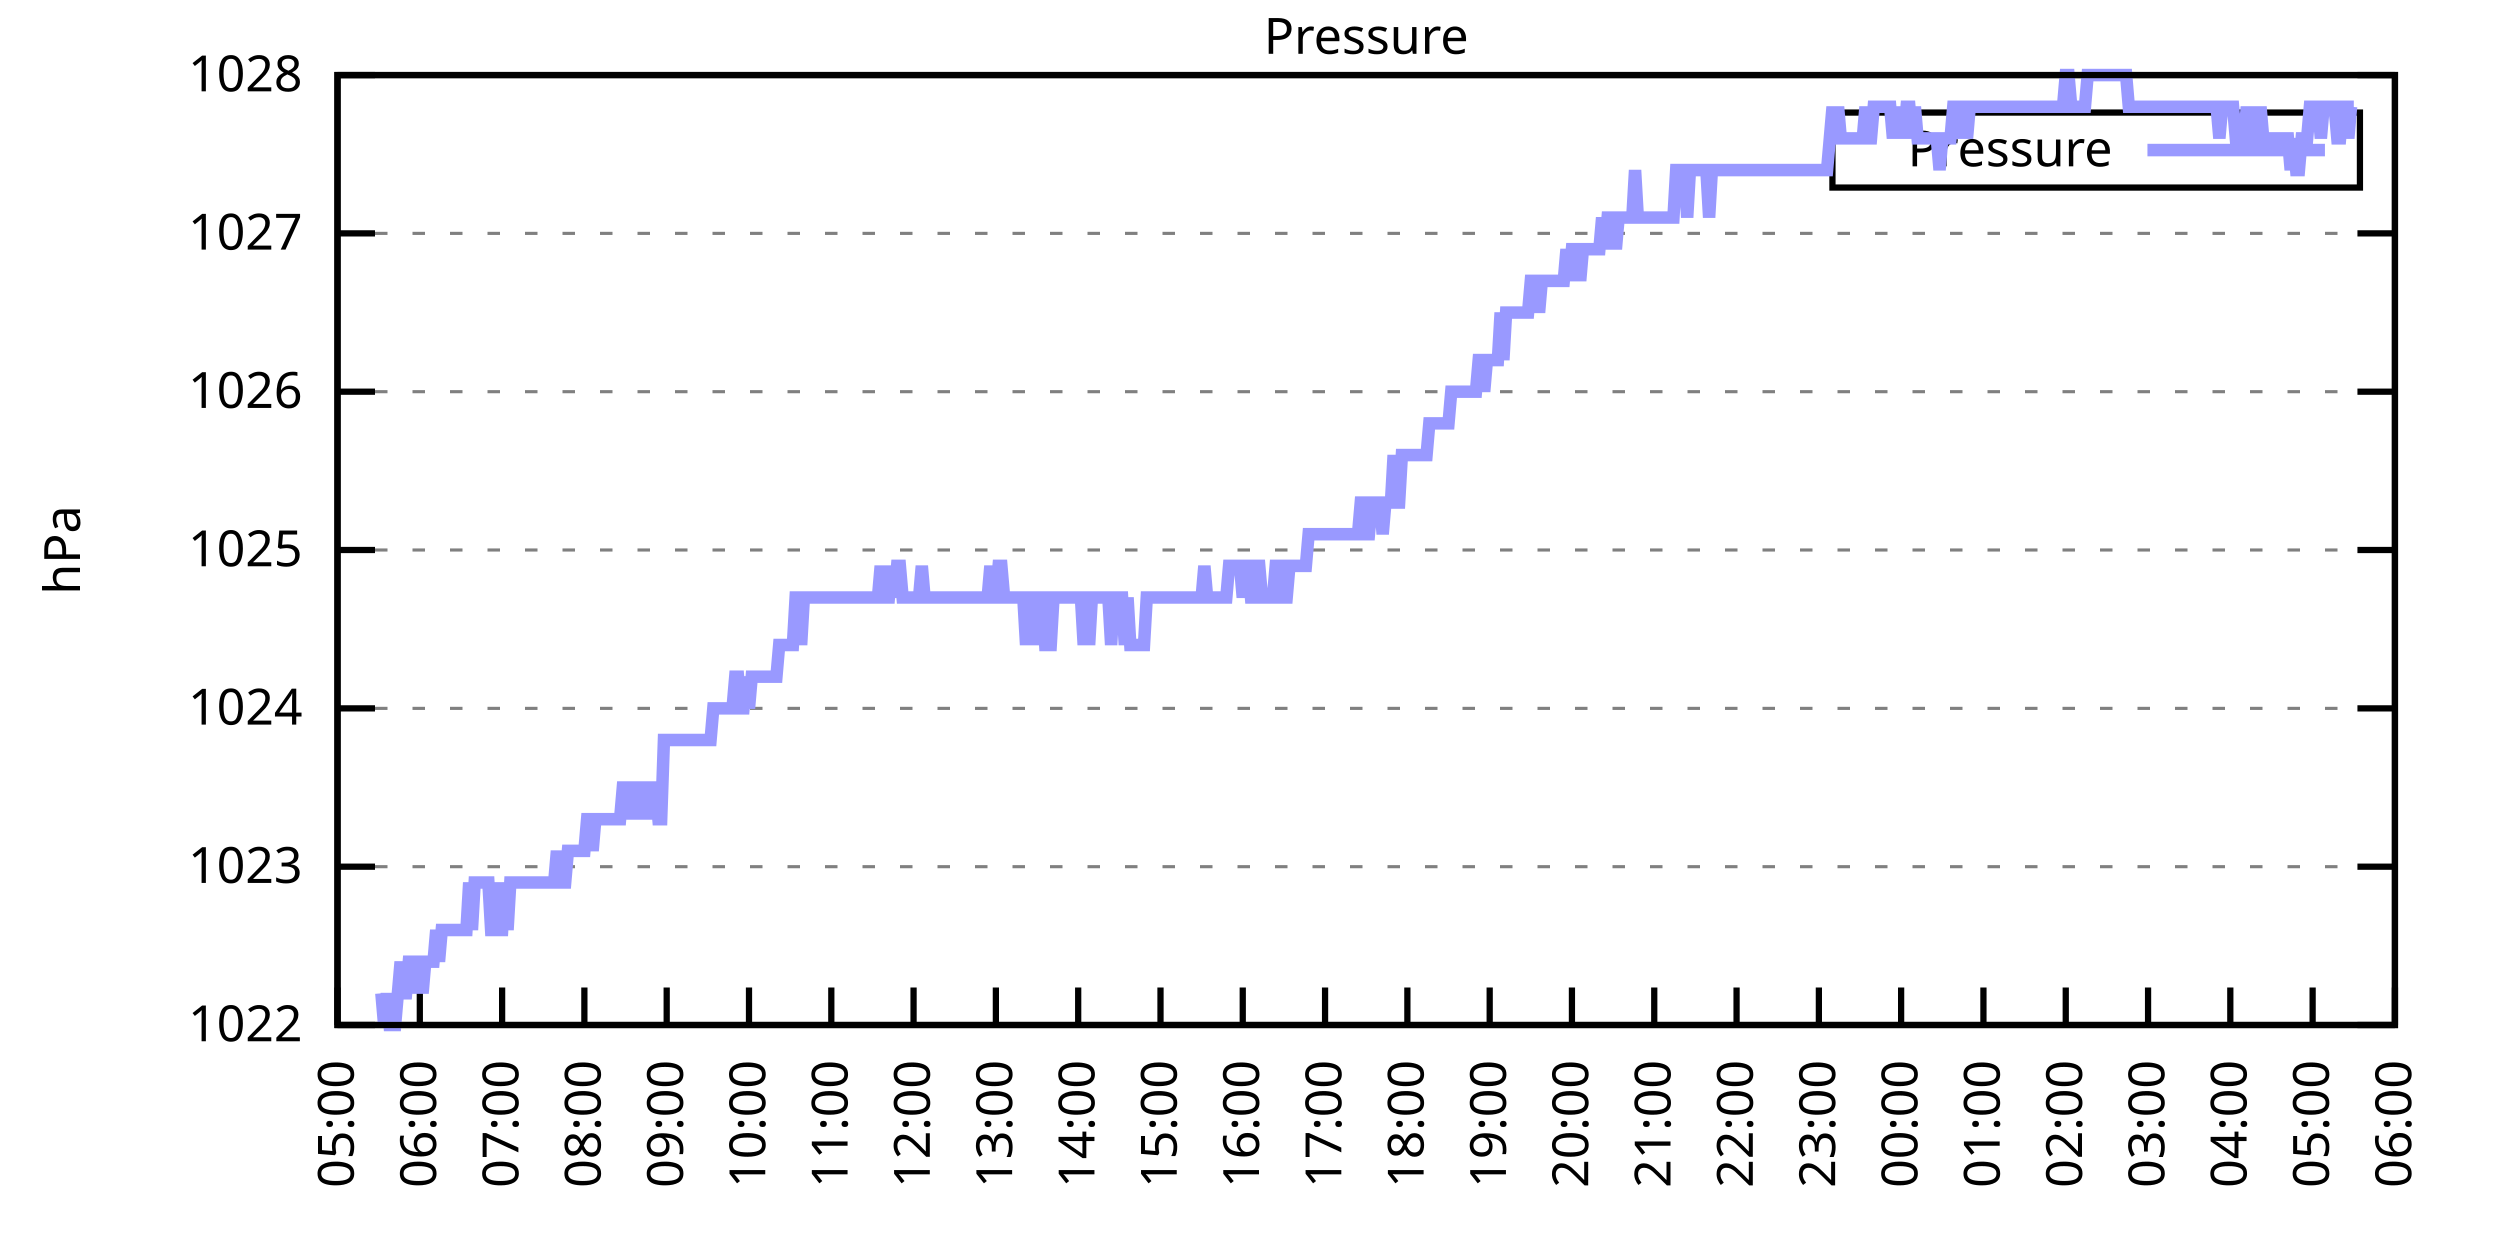
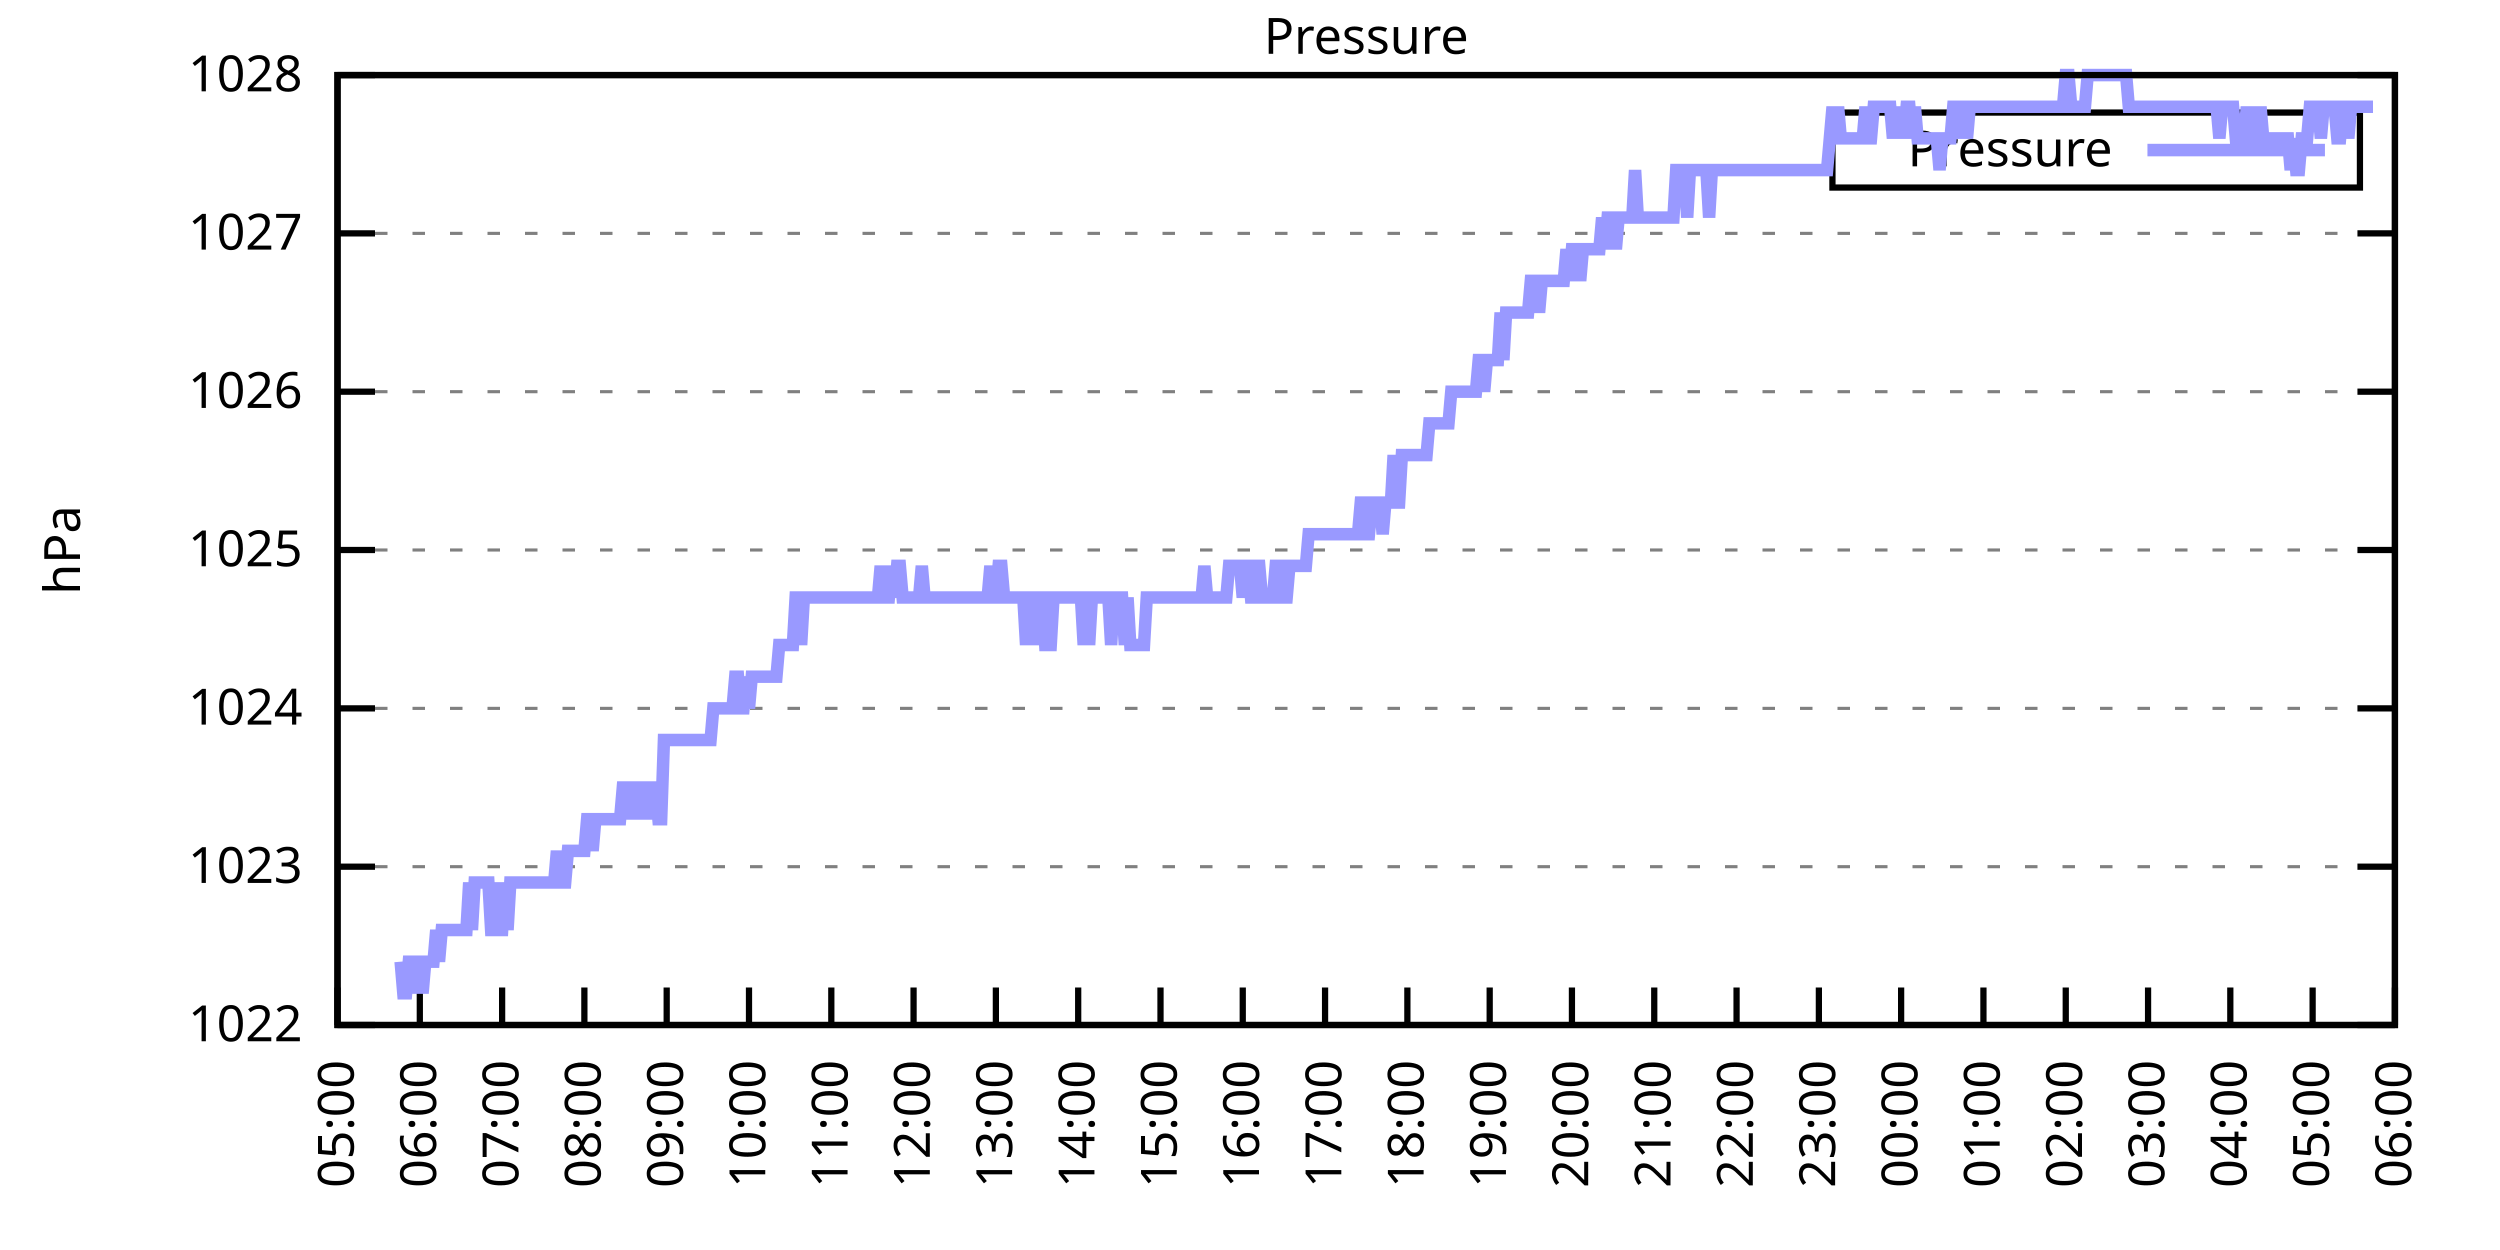
<svg xmlns="http://www.w3.org/2000/svg" xmlns:xlink="http://www.w3.org/1999/xlink" width="400" height="200" viewBox="0 0 400 200">
  <g id="gnuplot_canvas">
    <rect x="0" y="0" width="400" height="200" fill="none" />
    <defs>
      <circle id="gpDot" r="0.5" stroke-width="0.5" stroke="currentColor" />
      <path id="gpPt0" stroke-width="0.333" stroke="currentColor" d="M-1,0 h2 M0,-1 v2" />
      <path id="gpPt1" stroke-width="0.333" stroke="currentColor" d="M-1,-1 L1,1 M1,-1 L-1,1" />
      <path id="gpPt2" stroke-width="0.333" stroke="currentColor" d="M-1,0 L1,0 M0,-1 L0,1 M-1,-1 L1,1 M-1,1 L1,-1" />
      <rect id="gpPt3" stroke-width="0.333" stroke="currentColor" x="-1" y="-1" width="2" height="2" />
      <rect id="gpPt4" stroke-width="0.333" stroke="currentColor" fill="currentColor" x="-1" y="-1" width="2" height="2" />
      <circle id="gpPt5" stroke-width="0.333" stroke="currentColor" cx="0" cy="0" r="1" />
      <use xlink:href="#gpPt5" id="gpPt6" fill="currentColor" stroke="none" />
      <path id="gpPt7" stroke-width="0.333" stroke="currentColor" d="M0,-1.33 L-1.33,0.67 L1.33,0.67 z" />
      <use xlink:href="#gpPt7" id="gpPt8" fill="currentColor" stroke="none" />
      <use xlink:href="#gpPt7" id="gpPt9" stroke="currentColor" transform="rotate(180)" />
      <use xlink:href="#gpPt9" id="gpPt10" fill="currentColor" stroke="none" />
      <use xlink:href="#gpPt3" id="gpPt11" stroke="currentColor" transform="rotate(45)" />
      <use xlink:href="#gpPt11" id="gpPt12" fill="currentColor" stroke="none" />
      <path id="gpPt13" stroke-width="0.333" stroke="currentColor" d="M0,1.330 L1.265,0.411 L0.782,-1.067 L-0.782,-1.076 L-1.265,0.411 z" />
      <use xlink:href="#gpPt13" id="gpPt14" fill="currentColor" stroke="none" />
      <filter id="textbox" filterUnits="objectBoundingBox" x="0" y="0" height="1" width="1">
        <feFlood flood-color="white" flood-opacity="1" result="bgnd" />
        <feComposite in="SourceGraphic" in2="bgnd" operator="atop" />
      </filter>
      <filter id="greybox" filterUnits="objectBoundingBox" x="0" y="0" height="1" width="1">
        <feFlood flood-color="lightgrey" flood-opacity="1" result="grey" />
        <feComposite in="SourceGraphic" in2="grey" operator="atop" />
      </filter>
    </defs>
    <g fill="none" color="white" stroke="currentColor" stroke-width="1.00" stroke-linecap="butt" stroke-linejoin="miter">
</g>
    <g fill="none" color="black" stroke="currentColor" stroke-width="1.00" stroke-linecap="butt" stroke-linejoin="miter">
      <g stroke="none" shape-rendering="crispEdges">
        <polygon fill="rgb(255, 255, 255)" points="54.00,164.00 383.18,164.00 383.18,12.02 54.00,12.02 " />
      </g>
    </g>
    <g fill="none" color="black" stroke="currentColor" stroke-width="1.00" stroke-linecap="butt" stroke-linejoin="miter">
</g>
    <g fill="none" color="black" stroke="black" stroke-width="0.50" stroke-linecap="butt" stroke-linejoin="miter">
</g>
    <g fill="none" color="gray" stroke="currentColor" stroke-width="0.50" stroke-linecap="butt" stroke-linejoin="miter">
      <path stroke="gray" stroke-dasharray="2,4" class="gridline" d="M54.00,164.00 L383.19,164.00  " />
    </g>
    <g fill="none" color="gray" stroke="gray" stroke-width="1.00" stroke-linecap="butt" stroke-linejoin="miter">
</g>
    <g fill="none" color="black" stroke="currentColor" stroke-width="1.00" stroke-linecap="butt" stroke-linejoin="miter">
      <path stroke="black" d="M54.00,164.00 L60.00,164.00 M383.19,164.00 L377.19,164.00  " />
      <g transform="translate(48.40,166.60)" stroke="none" fill="black" font-family="Sans" font-size="8.00" text-anchor="end">
        <text>
          <tspan font-family="Sans"> 1022</tspan>
        </text>
      </g>
    </g>
    <g fill="none" color="black" stroke="currentColor" stroke-width="1.00" stroke-linecap="butt" stroke-linejoin="miter">
</g>
    <g fill="none" color="black" stroke="black" stroke-width="0.50" stroke-linecap="butt" stroke-linejoin="miter">
</g>
    <g fill="none" color="gray" stroke="currentColor" stroke-width="0.50" stroke-linecap="butt" stroke-linejoin="miter">
      <path stroke="gray" stroke-dasharray="2,4" class="gridline" d="M54.00,138.67 L383.19,138.67  " />
    </g>
    <g fill="none" color="gray" stroke="gray" stroke-width="1.00" stroke-linecap="butt" stroke-linejoin="miter">
</g>
    <g fill="none" color="black" stroke="currentColor" stroke-width="1.00" stroke-linecap="butt" stroke-linejoin="miter">
      <path stroke="black" d="M54.00,138.67 L60.00,138.67 M383.19,138.67 L377.19,138.67  " />
      <g transform="translate(48.40,141.27)" stroke="none" fill="black" font-family="Sans" font-size="8.00" text-anchor="end">
        <text>
          <tspan font-family="Sans"> 1023</tspan>
        </text>
      </g>
    </g>
    <g fill="none" color="black" stroke="currentColor" stroke-width="1.00" stroke-linecap="butt" stroke-linejoin="miter">
</g>
    <g fill="none" color="black" stroke="black" stroke-width="0.50" stroke-linecap="butt" stroke-linejoin="miter">
</g>
    <g fill="none" color="gray" stroke="currentColor" stroke-width="0.50" stroke-linecap="butt" stroke-linejoin="miter">
      <path stroke="gray" stroke-dasharray="2,4" class="gridline" d="M54.00,113.34 L383.19,113.34  " />
    </g>
    <g fill="none" color="gray" stroke="gray" stroke-width="1.00" stroke-linecap="butt" stroke-linejoin="miter">
</g>
    <g fill="none" color="black" stroke="currentColor" stroke-width="1.00" stroke-linecap="butt" stroke-linejoin="miter">
      <path stroke="black" d="M54.00,113.34 L60.00,113.34 M383.19,113.34 L377.19,113.34  " />
      <g transform="translate(48.40,115.94)" stroke="none" fill="black" font-family="Sans" font-size="8.00" text-anchor="end">
        <text>
          <tspan font-family="Sans"> 1024</tspan>
        </text>
      </g>
    </g>
    <g fill="none" color="black" stroke="currentColor" stroke-width="1.00" stroke-linecap="butt" stroke-linejoin="miter">
</g>
    <g fill="none" color="black" stroke="black" stroke-width="0.50" stroke-linecap="butt" stroke-linejoin="miter">
</g>
    <g fill="none" color="gray" stroke="currentColor" stroke-width="0.50" stroke-linecap="butt" stroke-linejoin="miter">
      <path stroke="gray" stroke-dasharray="2,4" class="gridline" d="M54.00,88.00 L383.19,88.00  " />
    </g>
    <g fill="none" color="gray" stroke="gray" stroke-width="1.00" stroke-linecap="butt" stroke-linejoin="miter">
</g>
    <g fill="none" color="black" stroke="currentColor" stroke-width="1.00" stroke-linecap="butt" stroke-linejoin="miter">
      <path stroke="black" d="M54.00,88.00 L60.00,88.00 M383.19,88.00 L377.19,88.00  " />
      <g transform="translate(48.40,90.60)" stroke="none" fill="black" font-family="Sans" font-size="8.00" text-anchor="end">
        <text>
          <tspan font-family="Sans"> 1025</tspan>
        </text>
      </g>
    </g>
    <g fill="none" color="black" stroke="currentColor" stroke-width="1.00" stroke-linecap="butt" stroke-linejoin="miter">
</g>
    <g fill="none" color="black" stroke="black" stroke-width="0.50" stroke-linecap="butt" stroke-linejoin="miter">
</g>
    <g fill="none" color="gray" stroke="currentColor" stroke-width="0.50" stroke-linecap="butt" stroke-linejoin="miter">
      <path stroke="gray" stroke-dasharray="2,4" class="gridline" d="M54.00,62.67 L383.19,62.67  " />
    </g>
    <g fill="none" color="gray" stroke="gray" stroke-width="1.00" stroke-linecap="butt" stroke-linejoin="miter">
</g>
    <g fill="none" color="black" stroke="currentColor" stroke-width="1.00" stroke-linecap="butt" stroke-linejoin="miter">
      <path stroke="black" d="M54.00,62.67 L60.00,62.67 M383.19,62.67 L377.19,62.67  " />
      <g transform="translate(48.40,65.27)" stroke="none" fill="black" font-family="Sans" font-size="8.00" text-anchor="end">
        <text>
          <tspan font-family="Sans"> 1026</tspan>
        </text>
      </g>
    </g>
    <g fill="none" color="black" stroke="currentColor" stroke-width="1.00" stroke-linecap="butt" stroke-linejoin="miter">
</g>
    <g fill="none" color="black" stroke="black" stroke-width="0.50" stroke-linecap="butt" stroke-linejoin="miter">
</g>
    <g fill="none" color="gray" stroke="currentColor" stroke-width="0.50" stroke-linecap="butt" stroke-linejoin="miter">
      <path stroke="gray" stroke-dasharray="2,4" class="gridline" d="M54.00,37.34 L383.19,37.34  " />
    </g>
    <g fill="none" color="gray" stroke="gray" stroke-width="1.00" stroke-linecap="butt" stroke-linejoin="miter">
</g>
    <g fill="none" color="black" stroke="currentColor" stroke-width="1.00" stroke-linecap="butt" stroke-linejoin="miter">
      <path stroke="black" d="M54.00,37.34 L60.00,37.34 M383.19,37.34 L377.19,37.34  " />
      <g transform="translate(48.40,39.94)" stroke="none" fill="black" font-family="Sans" font-size="8.00" text-anchor="end">
        <text>
          <tspan font-family="Sans"> 1027</tspan>
        </text>
      </g>
    </g>
    <g fill="none" color="black" stroke="currentColor" stroke-width="1.00" stroke-linecap="butt" stroke-linejoin="miter">
</g>
    <g fill="none" color="black" stroke="black" stroke-width="0.50" stroke-linecap="butt" stroke-linejoin="miter">
</g>
    <g fill="none" color="gray" stroke="currentColor" stroke-width="0.50" stroke-linecap="butt" stroke-linejoin="miter">
      <path stroke="gray" stroke-dasharray="2,4" class="gridline" d="M54.00,12.01 L383.19,12.01  " />
    </g>
    <g fill="none" color="gray" stroke="gray" stroke-width="1.00" stroke-linecap="butt" stroke-linejoin="miter">
</g>
    <g fill="none" color="black" stroke="currentColor" stroke-width="1.00" stroke-linecap="butt" stroke-linejoin="miter">
      <path stroke="black" d="M54.00,12.01 L60.00,12.01 M383.19,12.01 L377.19,12.01  " />
      <g transform="translate(48.40,14.61)" stroke="none" fill="black" font-family="Sans" font-size="8.00" text-anchor="end">
        <text>
          <tspan font-family="Sans"> 1028</tspan>
        </text>
      </g>
    </g>
    <g fill="none" color="black" stroke="currentColor" stroke-width="1.00" stroke-linecap="butt" stroke-linejoin="miter">
      <path stroke="black" d="M54.00,164.00 L54.00,158.00  " />
      <g transform="translate(56.60,169.60) rotate(270.00)" stroke="none" fill="black" font-family="Sans" font-size="8.00" text-anchor="end">
        <text>
          <tspan font-family="Sans">05:00</tspan>
        </text>
      </g>
    </g>
    <g fill="none" color="black" stroke="currentColor" stroke-width="1.00" stroke-linecap="butt" stroke-linejoin="miter">
      <path stroke="black" d="M67.17,164.00 L67.17,158.00  " />
      <g transform="translate(69.77,169.60) rotate(270.00)" stroke="none" fill="black" font-family="Sans" font-size="8.00" text-anchor="end">
        <text>
          <tspan font-family="Sans">06:00</tspan>
        </text>
      </g>
    </g>
    <g fill="none" color="black" stroke="currentColor" stroke-width="1.00" stroke-linecap="butt" stroke-linejoin="miter">
      <path stroke="black" d="M80.34,164.00 L80.34,158.00  " />
      <g transform="translate(82.94,169.60) rotate(270.00)" stroke="none" fill="black" font-family="Sans" font-size="8.00" text-anchor="end">
        <text>
          <tspan font-family="Sans">07:00</tspan>
        </text>
      </g>
    </g>
    <g fill="none" color="black" stroke="currentColor" stroke-width="1.00" stroke-linecap="butt" stroke-linejoin="miter">
      <path stroke="black" d="M93.50,164.00 L93.50,158.00  " />
      <g transform="translate(96.10,169.60) rotate(270.00)" stroke="none" fill="black" font-family="Sans" font-size="8.00" text-anchor="end">
        <text>
          <tspan font-family="Sans">08:00</tspan>
        </text>
      </g>
    </g>
    <g fill="none" color="black" stroke="currentColor" stroke-width="1.00" stroke-linecap="butt" stroke-linejoin="miter">
      <path stroke="black" d="M106.67,164.00 L106.67,158.00  " />
      <g transform="translate(109.27,169.60) rotate(270.00)" stroke="none" fill="black" font-family="Sans" font-size="8.00" text-anchor="end">
        <text>
          <tspan font-family="Sans">09:00</tspan>
        </text>
      </g>
    </g>
    <g fill="none" color="black" stroke="currentColor" stroke-width="1.00" stroke-linecap="butt" stroke-linejoin="miter">
      <path stroke="black" d="M119.84,164.00 L119.84,158.00  " />
      <g transform="translate(122.44,169.60) rotate(270.00)" stroke="none" fill="black" font-family="Sans" font-size="8.00" text-anchor="end">
        <text>
          <tspan font-family="Sans">10:00</tspan>
        </text>
      </g>
    </g>
    <g fill="none" color="black" stroke="currentColor" stroke-width="1.00" stroke-linecap="butt" stroke-linejoin="miter">
      <path stroke="black" d="M133.01,164.00 L133.01,158.00  " />
      <g transform="translate(135.61,169.60) rotate(270.00)" stroke="none" fill="black" font-family="Sans" font-size="8.00" text-anchor="end">
        <text>
          <tspan font-family="Sans">11:00</tspan>
        </text>
      </g>
    </g>
    <g fill="none" color="black" stroke="currentColor" stroke-width="1.00" stroke-linecap="butt" stroke-linejoin="miter">
      <path stroke="black" d="M146.17,164.00 L146.17,158.00  " />
      <g transform="translate(148.77,169.60) rotate(270.00)" stroke="none" fill="black" font-family="Sans" font-size="8.00" text-anchor="end">
        <text>
          <tspan font-family="Sans">12:00</tspan>
        </text>
      </g>
    </g>
    <g fill="none" color="black" stroke="currentColor" stroke-width="1.00" stroke-linecap="butt" stroke-linejoin="miter">
      <path stroke="black" d="M159.34,164.00 L159.34,158.00  " />
      <g transform="translate(161.94,169.60) rotate(270.00)" stroke="none" fill="black" font-family="Sans" font-size="8.00" text-anchor="end">
        <text>
          <tspan font-family="Sans">13:00</tspan>
        </text>
      </g>
    </g>
    <g fill="none" color="black" stroke="currentColor" stroke-width="1.00" stroke-linecap="butt" stroke-linejoin="miter">
      <path stroke="black" d="M172.51,164.00 L172.51,158.00  " />
      <g transform="translate(175.11,169.60) rotate(270.00)" stroke="none" fill="black" font-family="Sans" font-size="8.00" text-anchor="end">
        <text>
          <tspan font-family="Sans">14:00</tspan>
        </text>
      </g>
    </g>
    <g fill="none" color="black" stroke="currentColor" stroke-width="1.00" stroke-linecap="butt" stroke-linejoin="miter">
      <path stroke="black" d="M185.68,164.00 L185.68,158.00  " />
      <g transform="translate(188.28,169.60) rotate(270.00)" stroke="none" fill="black" font-family="Sans" font-size="8.00" text-anchor="end">
        <text>
          <tspan font-family="Sans">15:00</tspan>
        </text>
      </g>
    </g>
    <g fill="none" color="black" stroke="currentColor" stroke-width="1.00" stroke-linecap="butt" stroke-linejoin="miter">
      <path stroke="black" d="M198.84,164.00 L198.84,158.00  " />
      <g transform="translate(201.44,169.60) rotate(270.00)" stroke="none" fill="black" font-family="Sans" font-size="8.00" text-anchor="end">
        <text>
          <tspan font-family="Sans">16:00</tspan>
        </text>
      </g>
    </g>
    <g fill="none" color="black" stroke="currentColor" stroke-width="1.00" stroke-linecap="butt" stroke-linejoin="miter">
      <path stroke="black" d="M212.01,164.00 L212.01,158.00  " />
      <g transform="translate(214.61,169.60) rotate(270.00)" stroke="none" fill="black" font-family="Sans" font-size="8.00" text-anchor="end">
        <text>
          <tspan font-family="Sans">17:00</tspan>
        </text>
      </g>
    </g>
    <g fill="none" color="black" stroke="currentColor" stroke-width="1.00" stroke-linecap="butt" stroke-linejoin="miter">
      <path stroke="black" d="M225.18,164.00 L225.18,158.00  " />
      <g transform="translate(227.78,169.60) rotate(270.00)" stroke="none" fill="black" font-family="Sans" font-size="8.00" text-anchor="end">
        <text>
          <tspan font-family="Sans">18:00</tspan>
        </text>
      </g>
    </g>
    <g fill="none" color="black" stroke="currentColor" stroke-width="1.00" stroke-linecap="butt" stroke-linejoin="miter">
      <path stroke="black" d="M238.35,164.00 L238.35,158.00  " />
      <g transform="translate(240.95,169.60) rotate(270.00)" stroke="none" fill="black" font-family="Sans" font-size="8.00" text-anchor="end">
        <text>
          <tspan font-family="Sans">19:00</tspan>
        </text>
      </g>
    </g>
    <g fill="none" color="black" stroke="currentColor" stroke-width="1.00" stroke-linecap="butt" stroke-linejoin="miter">
      <path stroke="black" d="M251.51,164.00 L251.51,158.00  " />
      <g transform="translate(254.11,169.60) rotate(270.00)" stroke="none" fill="black" font-family="Sans" font-size="8.00" text-anchor="end">
        <text>
          <tspan font-family="Sans">20:00</tspan>
        </text>
      </g>
    </g>
    <g fill="none" color="black" stroke="currentColor" stroke-width="1.00" stroke-linecap="butt" stroke-linejoin="miter">
      <path stroke="black" d="M264.68,164.00 L264.68,158.00  " />
      <g transform="translate(267.28,169.60) rotate(270.00)" stroke="none" fill="black" font-family="Sans" font-size="8.00" text-anchor="end">
        <text>
          <tspan font-family="Sans">21:00</tspan>
        </text>
      </g>
    </g>
    <g fill="none" color="black" stroke="currentColor" stroke-width="1.00" stroke-linecap="butt" stroke-linejoin="miter">
      <path stroke="black" d="M277.85,164.00 L277.85,158.00  " />
      <g transform="translate(280.45,169.60) rotate(270.00)" stroke="none" fill="black" font-family="Sans" font-size="8.00" text-anchor="end">
        <text>
          <tspan font-family="Sans">22:00</tspan>
        </text>
      </g>
    </g>
    <g fill="none" color="black" stroke="currentColor" stroke-width="1.00" stroke-linecap="butt" stroke-linejoin="miter">
      <path stroke="black" d="M291.02,164.00 L291.02,158.00  " />
      <g transform="translate(293.62,169.60) rotate(270.00)" stroke="none" fill="black" font-family="Sans" font-size="8.00" text-anchor="end">
        <text>
          <tspan font-family="Sans">23:00</tspan>
        </text>
      </g>
    </g>
    <g fill="none" color="black" stroke="currentColor" stroke-width="1.00" stroke-linecap="butt" stroke-linejoin="miter">
      <path stroke="black" d="M304.18,164.00 L304.18,158.00  " />
      <g transform="translate(306.78,169.60) rotate(270.00)" stroke="none" fill="black" font-family="Sans" font-size="8.00" text-anchor="end">
        <text>
          <tspan font-family="Sans">00:00</tspan>
        </text>
      </g>
    </g>
    <g fill="none" color="black" stroke="currentColor" stroke-width="1.00" stroke-linecap="butt" stroke-linejoin="miter">
      <path stroke="black" d="M317.35,164.00 L317.35,158.00  " />
      <g transform="translate(319.95,169.60) rotate(270.00)" stroke="none" fill="black" font-family="Sans" font-size="8.00" text-anchor="end">
        <text>
          <tspan font-family="Sans">01:00</tspan>
        </text>
      </g>
    </g>
    <g fill="none" color="black" stroke="currentColor" stroke-width="1.00" stroke-linecap="butt" stroke-linejoin="miter">
      <path stroke="black" d="M330.52,164.00 L330.52,158.00  " />
      <g transform="translate(333.12,169.60) rotate(270.00)" stroke="none" fill="black" font-family="Sans" font-size="8.00" text-anchor="end">
        <text>
          <tspan font-family="Sans">02:00</tspan>
        </text>
      </g>
    </g>
    <g fill="none" color="black" stroke="currentColor" stroke-width="1.00" stroke-linecap="butt" stroke-linejoin="miter">
      <path stroke="black" d="M343.69,164.00 L343.69,158.00  " />
      <g transform="translate(346.29,169.60) rotate(270.00)" stroke="none" fill="black" font-family="Sans" font-size="8.00" text-anchor="end">
        <text>
          <tspan font-family="Sans">03:00</tspan>
        </text>
      </g>
    </g>
    <g fill="none" color="black" stroke="currentColor" stroke-width="1.00" stroke-linecap="butt" stroke-linejoin="miter">
      <path stroke="black" d="M356.85,164.00 L356.85,158.00  " />
      <g transform="translate(359.45,169.60) rotate(270.00)" stroke="none" fill="black" font-family="Sans" font-size="8.00" text-anchor="end">
        <text>
          <tspan font-family="Sans">04:00</tspan>
        </text>
      </g>
    </g>
    <g fill="none" color="black" stroke="currentColor" stroke-width="1.00" stroke-linecap="butt" stroke-linejoin="miter">
      <path stroke="black" d="M370.02,164.00 L370.02,158.00  " />
      <g transform="translate(372.62,169.60) rotate(270.00)" stroke="none" fill="black" font-family="Sans" font-size="8.00" text-anchor="end">
        <text>
          <tspan font-family="Sans">05:00</tspan>
        </text>
      </g>
    </g>
    <g fill="none" color="black" stroke="currentColor" stroke-width="1.00" stroke-linecap="butt" stroke-linejoin="miter">
      <path stroke="black" d="M383.19,164.00 L383.19,158.00  " />
      <g transform="translate(385.79,169.60) rotate(270.00)" stroke="none" fill="black" font-family="Sans" font-size="8.00" text-anchor="end">
        <text>
          <tspan font-family="Sans">06:00</tspan>
        </text>
      </g>
    </g>
    <g fill="none" color="black" stroke="currentColor" stroke-width="1.00" stroke-linecap="butt" stroke-linejoin="miter">
</g>
    <g fill="none" color="black" stroke="currentColor" stroke-width="1.00" stroke-linecap="butt" stroke-linejoin="miter">
      <path stroke="black" d="M54.00,12.01 L54.00,164.00 L383.19,164.00 L383.19,12.01 L54.00,12.01 Z  " />
    </g>
    <g fill="none" color="black" stroke="currentColor" stroke-width="1.00" stroke-linecap="butt" stroke-linejoin="miter">
</g>
    <g fill="none" color="black" stroke="currentColor" stroke-width="1.00" stroke-linecap="butt" stroke-linejoin="miter">
      <path stroke="black" d="M293.19,30.01 L293.19,18.01 L377.59,18.01 L377.59,30.01 L293.19,30.01 Z  " />
    </g>
    <g id="Pressure_plot_1">
      <g fill="none" color="white" stroke="black" stroke-width="2.00" stroke-linecap="butt" stroke-linejoin="miter">
</g>
      <g fill="none" color="black" stroke="currentColor" stroke-width="2.00" stroke-linecap="butt" stroke-linejoin="miter">
        <g transform="translate(337.99,26.61)" stroke="none" fill="black" font-family="Sans" font-size="8.00" text-anchor="end">
          <text>
            <tspan font-family="Sans">Pressure</tspan>
          </text>
        </g>
      </g>
      <g fill="none" color="black" stroke="currentColor" stroke-width="2.00" stroke-linecap="butt" stroke-linejoin="miter">
-         <path stroke="rgb(153, 153, 255)" d="M343.59,24.01 L371.99,24.01 M61.02,158.93 L61.46,164.00 L61.90,158.93 L62.34,164.00 L62.78,164.00 L63.22,164.00   L63.66,158.93 L64.10,153.87 L64.53,158.93 L64.97,158.93 L65.41,153.87 L65.85,153.87 L66.29,158.93 L66.73,153.87   L67.17,153.87 L67.61,158.93 L68.05,153.87 L68.48,153.87 L68.92,153.87 L69.36,153.87 L69.80,148.80 L70.24,153.87   L70.68,148.80 L71.12,148.80 L71.56,148.80 L72.00,148.80 L72.43,148.80 L72.87,148.80 L73.31,148.80 L73.75,148.80   L74.19,148.80 L74.63,148.80 L75.07,141.20 L75.51,148.80 L75.95,141.20 L76.38,141.20 L76.82,141.20 L77.26,141.20   L77.70,141.20 L78.14,141.20 L78.58,148.80 L79.02,148.80 L79.46,141.20 L79.90,148.80 L80.34,148.80 L80.77,141.20   L81.21,148.80 L81.65,141.20 L82.09,141.20 L82.53,141.20 L82.97,141.20 L83.41,141.20 L83.85,141.20 L84.29,141.20   L84.72,141.20 L85.16,141.20 L85.60,141.20 L86.04,141.20 L86.48,141.20 L86.92,141.20 L87.36,141.20 L87.80,141.20   L88.24,141.20 L88.67,141.20 L89.11,136.14 L89.55,141.20 L89.99,141.20 L90.43,141.20 L90.87,136.14 L91.31,136.14   L91.75,136.14 L92.19,136.14 L92.62,136.14 L93.06,136.14 L93.50,136.14 L93.94,131.07 L94.38,131.07 L94.82,136.14   L95.26,131.07 L95.70,131.07 L96.14,131.07 L96.58,131.07 L97.01,131.07 L97.45,131.07 L97.89,131.07 L98.33,131.07   L98.77,131.07 L99.21,131.07 L99.65,126.00 L100.09,126.00 L100.53,126.00 L100.96,131.07 L101.40,126.00 L101.84,126.00   L102.28,126.00 L102.72,131.07 L103.16,126.00 L103.60,131.07 L104.04,126.00 L104.48,126.00 L104.91,126.00 L105.35,131.07   L105.79,131.07 L106.23,118.40 L106.67,118.40 L107.11,118.40 L107.55,118.40 L107.99,118.40 L108.43,118.40 L108.87,118.40   L109.30,118.40 L109.74,118.40 L110.18,118.40 L110.62,118.40 L111.06,118.40 L111.50,118.40 L111.94,118.40 L112.38,118.40   L112.82,118.40 L113.25,118.40 L113.69,118.40 L114.13,113.34 L114.57,113.34 L115.01,113.34 L115.45,113.34 L115.89,113.34   L116.33,113.34 L116.77,113.34 L117.20,113.34 L117.64,108.27 L118.08,108.27 L118.52,113.34 L118.96,113.34 L119.40,108.27   L119.84,113.34 L120.28,108.27 L120.72,108.27 L121.15,108.27 L121.59,108.27 L122.03,108.27 L122.47,108.27 L122.91,108.27   L123.35,108.27 L123.79,108.27 L124.23,108.27 L124.67,103.20 L125.11,103.20 L125.54,103.20 L125.98,103.20 L126.42,103.20   L126.86,103.20 L127.30,95.60 L127.74,95.60 L128.18,103.20 L128.62,95.60 L129.06,95.60 L129.49,95.60 L129.93,95.60   L130.37,95.60 L130.81,95.60 L131.25,95.60 L131.69,95.60 L132.13,95.60 L132.57,95.60 L133.01,95.60 L133.44,95.60   L133.88,95.60 L134.32,95.60 L134.76,95.60 L135.20,95.60 L135.64,95.60 L136.08,95.60 L136.52,95.60 L136.96,95.60   L137.39,95.60 L137.83,95.60 L138.27,95.60 L138.71,95.60 L139.15,95.60 L139.59,95.60 L140.03,95.60 L140.47,95.60   L140.91,90.54 L141.35,95.60 L141.78,95.60 L142.22,95.60 L142.66,90.54 L143.10,95.60 L143.54,90.54 L143.98,90.54   L144.42,95.60 L144.86,95.60 L145.30,95.60 L145.73,95.60 L146.17,95.60 L146.61,95.60 L147.05,95.60 L147.49,90.54   L147.93,95.60 L148.37,95.60 L148.81,95.60 L149.25,95.60 L149.68,95.60 L150.12,95.60 L150.56,95.60 L151.00,95.60   L151.44,95.60 L151.88,95.60 L152.32,95.60 L152.76,95.60 L153.20,95.60 L153.63,95.60 L154.07,95.60 L154.51,95.60   L154.95,95.60 L155.39,95.60 L155.83,95.60 L156.27,95.60 L156.71,95.60 L157.15,95.60 L157.59,95.60 L158.02,95.60   L158.46,90.54 L158.90,95.60 L159.34,95.60 L159.78,90.54 L160.22,90.54 L160.66,95.60 L161.10,95.60 L161.54,95.60   L161.97,95.60 L162.41,95.60 L162.85,95.60 L163.29,95.60 L163.73,95.60 L164.17,103.20 L164.61,95.60 L165.05,95.60   L165.49,95.60 L165.92,103.20 L166.36,95.60 L166.80,95.60 L167.24,103.20 L167.68,103.20 L168.12,103.20 L168.56,95.60   L169.00,95.60 L169.44,95.60 L169.87,95.60 L170.31,95.60 L170.75,95.60 L171.19,95.60 L171.63,95.60 L172.07,95.60   L172.51,95.60 L172.95,95.60 L173.39,103.20 L173.83,95.60 L174.26,103.20 L174.70,95.60 L175.14,95.60 L175.58,95.60   L176.02,95.60 L176.46,95.60 L176.90,95.60 L177.34,95.60 L177.78,103.20 L178.21,95.60 L178.65,95.60 L179.09,95.60   L179.53,95.60 L179.97,103.20 L180.41,95.60 L180.85,103.20 L181.29,103.20 L181.73,103.20 L182.16,103.20 L182.60,103.20   L183.04,103.20 L183.48,95.60 L183.92,95.60 L184.36,95.60 L184.80,95.60 L185.24,95.60 L185.68,95.60 L186.11,95.60   L186.55,95.60 L186.99,95.60 L187.43,95.60 L187.87,95.60 L188.31,95.60 L188.75,95.60 L189.19,95.60 L189.63,95.60   L190.07,95.60 L190.50,95.60 L190.94,95.60 L191.38,95.60 L191.82,95.60 L192.26,95.60 L192.70,90.54 L193.14,95.60   L193.58,95.60 L194.02,95.60 L194.45,95.60 L194.89,95.60 L195.33,95.60 L195.77,95.60 L196.21,95.60 L196.65,90.54   L197.09,90.54 L197.53,90.54 L197.97,90.54 L198.40,90.54 L198.84,95.60 L199.28,90.54 L199.72,90.54 L200.16,95.60   L200.60,95.60 L201.04,90.54 L201.48,90.54 L201.92,95.60 L202.35,95.60 L202.79,95.60 L203.23,95.60 L203.67,95.60   L204.11,90.54 L204.55,90.54 L204.99,90.54 L205.43,95.60 L205.87,95.60 L206.31,90.54 L206.74,90.54 L207.18,90.54   L207.62,90.54 L208.06,90.54 L208.50,90.54 L208.94,90.54 L209.38,85.47 L209.82,85.47 L210.26,85.47 L210.69,85.47   L211.13,85.47 L211.57,85.47 L212.01,85.47 L212.45,85.47 L212.89,85.47 L213.33,85.47 L213.77,85.47 L214.21,85.47   L214.64,85.47 L215.08,85.47 L215.52,85.47 L215.96,85.47 L216.40,85.47 L216.84,85.47 L217.28,85.47 L217.72,80.41   L218.16,80.41 L218.60,85.47 L219.03,85.47 L219.47,80.41 L219.91,80.41 L220.35,80.41 L220.79,80.41 L221.23,85.47   L221.67,80.41 L222.11,80.41 L222.55,80.41 L222.98,72.81 L223.42,80.41 L223.86,80.41 L224.30,72.81 L224.74,72.81   L225.18,72.81 L225.62,72.81 L226.06,72.81 L226.50,72.81 L226.93,72.81 L227.37,72.81 L227.81,72.81 L228.25,72.81   L228.69,67.74 L229.13,67.74 L229.57,67.74 L230.01,67.74 L230.45,67.74 L230.88,67.74 L231.32,67.74 L231.76,67.74   L232.20,62.67 L232.64,62.67 L233.08,62.67 L233.52,62.67 L233.96,62.67 L234.40,62.67 L234.84,62.67 L235.27,62.67   L235.71,62.67 L236.15,62.67 L236.59,57.61 L237.03,57.61 L237.47,62.67 L237.91,57.61 L238.35,57.61 L238.79,57.61   L239.22,57.61 L239.66,57.61 L240.10,50.01 L240.54,57.61 L240.98,50.01 L241.42,50.01 L241.86,50.01 L242.30,50.01   L242.74,50.01 L243.17,50.01 L243.61,50.01 L244.05,50.01 L244.49,50.01 L244.93,44.94 L245.37,44.94 L245.81,44.94   L246.25,50.01 L246.69,44.94 L247.12,44.94 L247.56,44.94 L248.00,44.94 L248.44,44.94 L248.88,44.94 L249.32,44.94   L249.76,44.94 L250.20,44.94 L250.64,39.87 L251.08,44.94 L251.51,39.87 L251.95,39.87 L252.39,39.87 L252.83,44.94   L253.27,39.87 L253.71,39.87 L254.15,39.87 L254.59,39.87 L255.03,39.87 L255.46,39.87 L255.90,39.87 L256.34,34.81   L256.78,39.87 L257.22,34.81 L257.66,34.81 L258.10,34.81 L258.54,39.87 L258.98,34.81 L259.41,34.81 L259.85,34.81   L260.29,34.81 L260.73,34.81 L261.17,34.81 L261.61,27.21 L262.05,34.81 L262.49,34.81 L262.93,34.81 L263.36,34.81   L263.80,34.81 L264.24,34.81 L264.68,34.81 L265.12,34.81 L265.56,34.81 L266.00,34.81 L266.44,34.81 L266.88,34.81   L267.32,34.81 L267.75,34.81 L268.19,27.21 L268.63,27.21 L269.07,27.21 L269.51,27.21 L269.95,34.81 L270.39,27.21   L270.83,27.21 L271.27,27.21 L271.70,27.21 L272.14,27.21 L272.58,27.21 L273.02,27.21 L273.46,34.81 L273.90,27.21   L274.34,27.21 L274.78,27.21 L275.22,27.21 L275.65,27.21 L276.09,27.21 L276.53,27.21 L276.97,27.21 L277.41,27.21   L277.85,27.21 L278.29,27.21 L278.73,27.21 L279.17,27.21 L279.60,27.21 L280.04,27.21 L280.48,27.21 L280.92,27.21   L281.36,27.21 L281.80,27.21 L282.24,27.21 L282.68,27.21 L283.12,27.21 L283.56,27.21 L283.99,27.21 L284.43,27.21   L284.87,27.21 L285.31,27.21 L285.75,27.21 L286.19,27.21 L286.63,27.21 L287.07,27.21 L287.51,27.21 L287.94,27.21   L288.38,27.21 L288.82,27.21 L289.26,27.21 L289.70,27.21 L290.14,27.21 L290.58,27.21 L291.02,27.21 L291.46,27.21   L291.89,27.21 L292.33,27.21 L292.77,22.14 L293.21,17.08 L293.65,22.14 L294.09,17.08 L294.53,22.14 L294.97,22.14   L295.41,22.14 L295.84,22.14 L296.28,22.14 L296.72,22.14 L297.16,22.14 L297.60,22.14 L298.04,22.14 L298.48,17.08   L298.92,22.14 L299.36,22.14 L299.80,17.08 L300.23,17.08 L300.67,17.08 L301.11,17.08 L301.55,17.08 L301.99,17.08   L302.43,17.08 L302.87,22.14 L303.31,17.08 L303.75,22.14 L304.18,17.08 L304.62,22.14 L305.06,17.08 L305.50,17.08   L305.94,22.14 L306.38,17.08 L306.82,22.14 L307.26,22.14 L307.70,22.14 L308.13,22.14 L308.57,22.14 L309.01,22.14   L309.45,22.14 L309.89,22.14 L310.33,27.21 L310.77,22.14 L311.21,22.14 L311.65,22.14 L312.08,22.14 L312.52,17.08   L312.96,17.08 L313.40,22.14 L313.84,17.08 L314.28,17.08 L314.72,22.14 L315.16,17.08 L315.60,17.08 L316.04,17.08   L316.47,17.08 L316.91,17.08 L317.35,17.08 L317.79,17.08 L318.23,17.08 L318.67,17.08 L319.11,17.08 L319.55,17.08   L319.99,17.08 L320.42,17.08 L320.86,17.08 L321.30,17.08 L321.74,17.08 L322.18,17.08 L322.62,17.08 L323.06,17.08   L323.50,17.08 L323.94,17.08 L324.37,17.08 L324.81,17.08 L325.25,17.08 L325.69,17.08 L326.13,17.08 L326.57,17.08   L327.01,17.08 L327.45,17.08 L327.89,17.08 L328.33,17.08 L328.76,17.08 L329.20,17.08 L329.64,17.08 L330.08,17.08   L330.52,12.01 L330.96,12.01 L331.40,17.08 L331.84,17.08 L332.28,17.08 L332.71,17.08 L333.15,17.08 L333.59,17.08   L334.03,12.01 L334.47,12.01 L334.91,12.01 L335.35,12.01 L335.79,12.01 L336.23,12.01 L336.66,12.01 L337.10,12.01   L337.54,12.01 L337.98,12.01 L338.42,12.01 L338.86,12.01 L339.30,12.01 L339.74,12.01 L340.18,12.01 L340.61,17.08   L341.05,17.08 L341.49,17.08 L341.93,17.08 L342.37,17.08 L342.81,17.08 L343.25,17.08 L343.69,17.08 L344.13,17.08   L344.57,17.08 L345.00,17.08 L345.44,17.08 L345.88,17.08 L346.32,17.08 L346.76,17.08 L347.20,17.08 L347.64,17.08   L348.08,17.08 L348.52,17.08 L348.95,17.08 L349.39,17.08 L349.83,17.08 L350.27,17.08 L350.71,17.08 L351.15,17.08   L351.59,17.08 L352.03,17.08 L352.47,17.08 L352.90,17.08 L353.34,17.08 L353.78,17.08 L354.22,17.08 L354.66,17.08   L355.10,22.14 L355.54,17.08 L355.98,17.08 L356.42,17.08 L356.85,17.08 L357.29,17.08 L357.73,22.14 L358.17,22.14   L358.61,22.14 L359.05,22.14 L359.49,17.08 L359.93,22.14 L360.37,17.08 L360.81,22.14 L361.24,22.14 L361.68,17.08   L362.12,22.14 L362.56,22.14 L363.00,22.14 L363.44,22.14 L363.88,22.14 L364.32,22.14 L364.76,22.14 L365.19,22.14   L365.63,22.14 L366.07,22.14 L366.51,27.21 L366.95,22.14 L367.39,27.21 L367.83,27.21 L368.27,22.14 L368.71,22.14   L369.14,22.14 L369.58,17.08 L370.02,17.08 L370.46,17.08 L370.90,17.08 L371.34,22.14 L371.78,17.08 L372.22,17.08   L372.66,17.08 L373.09,17.08 L373.53,17.08 L373.97,22.14 L374.41,22.14 L374.85,17.08 L375.29,17.08 L375.73,22.14   L376.17,17.08 L376.61,17.08  " />
+         <path stroke="rgb(153, 153, 255)" d="M343.59,24.01 L371.99,24.01 M64.10,153.87 L64.53,158.93 L64.97,158.93 L65.41,153.87 L65.85,153.87 L66.29,158.93   L66.73,153.87 L67.17,153.87 L67.61,158.93 L68.05,153.87 L68.48,153.87 L68.92,153.87 L69.36,153.87 L69.80,148.80   L70.24,153.87 L70.68,148.80 L71.12,148.80 L71.56,148.80 L72.00,148.80 L72.43,148.80 L72.87,148.80 L73.31,148.80   L73.75,148.80 L74.19,148.80 L74.63,148.80 L75.07,141.20 L75.51,148.80 L75.95,141.20 L76.38,141.20 L76.82,141.20   L77.26,141.20 L77.70,141.20 L78.14,141.20 L78.58,148.80 L79.02,148.80 L79.46,141.20 L79.90,148.80 L80.34,148.80   L80.77,141.20 L81.21,148.80 L81.65,141.20 L82.09,141.20 L82.53,141.20 L82.97,141.20 L83.41,141.20 L83.85,141.20   L84.29,141.20 L84.72,141.20 L85.16,141.20 L85.60,141.20 L86.04,141.20 L86.48,141.20 L86.92,141.20 L87.36,141.20   L87.80,141.20 L88.24,141.20 L88.67,141.20 L89.11,136.14 L89.55,141.20 L89.99,141.20 L90.43,141.20 L90.87,136.14   L91.31,136.14 L91.75,136.14 L92.19,136.14 L92.62,136.14 L93.06,136.14 L93.50,136.14 L93.94,131.07 L94.38,131.07   L94.82,136.14 L95.26,131.07 L95.70,131.07 L96.14,131.07 L96.58,131.07 L97.01,131.07 L97.45,131.07 L97.89,131.07   L98.33,131.07 L98.77,131.07 L99.21,131.07 L99.65,126.00 L100.09,126.00 L100.53,126.00 L100.96,131.07 L101.40,126.00   L101.84,126.00 L102.28,126.00 L102.72,131.07 L103.16,126.00 L103.60,131.07 L104.04,126.00 L104.48,126.00 L104.91,126.00   L105.35,131.07 L105.79,131.07 L106.23,118.40 L106.67,118.40 L107.11,118.40 L107.55,118.40 L107.99,118.40 L108.43,118.40   L108.87,118.40 L109.30,118.40 L109.74,118.40 L110.18,118.40 L110.62,118.40 L111.06,118.40 L111.50,118.40 L111.94,118.40   L112.38,118.40 L112.82,118.40 L113.25,118.40 L113.69,118.40 L114.13,113.34 L114.57,113.34 L115.01,113.34 L115.45,113.34   L115.89,113.34 L116.33,113.34 L116.77,113.34 L117.20,113.34 L117.64,108.27 L118.08,108.27 L118.52,113.34 L118.96,113.34   L119.40,108.27 L119.84,113.34 L120.28,108.27 L120.72,108.27 L121.15,108.27 L121.59,108.27 L122.03,108.27 L122.47,108.27   L122.91,108.27 L123.35,108.27 L123.79,108.27 L124.23,108.27 L124.67,103.20 L125.11,103.20 L125.54,103.20 L125.98,103.20   L126.42,103.20 L126.86,103.20 L127.30,95.60 L127.74,95.60 L128.18,103.20 L128.62,95.60 L129.06,95.60 L129.49,95.60   L129.93,95.60 L130.37,95.60 L130.81,95.60 L131.25,95.60 L131.69,95.60 L132.13,95.60 L132.57,95.60 L133.01,95.60   L133.44,95.60 L133.88,95.60 L134.32,95.60 L134.76,95.60 L135.20,95.60 L135.64,95.60 L136.08,95.60 L136.52,95.60   L136.96,95.60 L137.39,95.60 L137.83,95.60 L138.27,95.60 L138.71,95.60 L139.15,95.60 L139.59,95.60 L140.03,95.60   L140.47,95.60 L140.91,90.54 L141.35,95.60 L141.78,95.60 L142.22,95.60 L142.66,90.54 L143.10,95.60 L143.54,90.54   L143.98,90.54 L144.42,95.60 L144.86,95.60 L145.30,95.60 L145.73,95.60 L146.17,95.60 L146.61,95.60 L147.05,95.60   L147.49,90.54 L147.93,95.60 L148.37,95.60 L148.81,95.60 L149.25,95.60 L149.68,95.60 L150.12,95.60 L150.56,95.60   L151.00,95.60 L151.44,95.60 L151.88,95.60 L152.32,95.60 L152.76,95.60 L153.20,95.60 L153.63,95.60 L154.07,95.60   L154.51,95.60 L154.95,95.60 L155.39,95.60 L155.83,95.60 L156.27,95.60 L156.71,95.60 L157.15,95.60 L157.59,95.60   L158.02,95.60 L158.46,90.54 L158.90,95.60 L159.34,95.60 L159.78,90.54 L160.22,90.54 L160.66,95.60 L161.10,95.60   L161.54,95.60 L161.97,95.60 L162.41,95.60 L162.85,95.60 L163.29,95.60 L163.73,95.60 L164.17,103.20 L164.61,95.60   L165.05,95.60 L165.49,95.60 L165.92,103.20 L166.36,95.60 L166.80,95.60 L167.24,103.20 L167.68,103.20 L168.12,103.20   L168.56,95.60 L169.00,95.60 L169.44,95.60 L169.87,95.60 L170.31,95.60 L170.75,95.60 L171.19,95.60 L171.63,95.60   L172.07,95.60 L172.51,95.60 L172.95,95.60 L173.39,103.20 L173.83,95.60 L174.26,103.20 L174.70,95.60 L175.14,95.60   L175.58,95.60 L176.02,95.60 L176.46,95.60 L176.90,95.60 L177.34,95.60 L177.78,103.20 L178.21,95.60 L178.65,95.60   L179.09,95.60 L179.53,95.60 L179.97,103.20 L180.41,95.60 L180.85,103.20 L181.29,103.20 L181.73,103.20 L182.16,103.20   L182.60,103.20 L183.04,103.20 L183.48,95.60 L183.92,95.60 L184.36,95.60 L184.80,95.60 L185.24,95.60 L185.68,95.60   L186.11,95.60 L186.55,95.60 L186.99,95.60 L187.43,95.60 L187.87,95.60 L188.31,95.60 L188.75,95.60 L189.19,95.60   L189.63,95.60 L190.07,95.60 L190.50,95.60 L190.94,95.60 L191.38,95.60 L191.82,95.60 L192.26,95.60 L192.70,90.54   L193.14,95.60 L193.58,95.60 L194.02,95.60 L194.45,95.60 L194.89,95.60 L195.33,95.60 L195.77,95.60 L196.21,95.60   L196.65,90.54 L197.09,90.54 L197.53,90.54 L197.97,90.54 L198.40,90.54 L198.84,95.60 L199.28,90.54 L199.72,90.54   L200.16,95.60 L200.60,95.60 L201.04,90.54 L201.48,90.54 L201.92,95.60 L202.35,95.60 L202.79,95.60 L203.23,95.60   L203.67,95.60 L204.11,90.54 L204.55,90.54 L204.99,90.54 L205.43,95.60 L205.87,95.60 L206.31,90.54 L206.74,90.54   L207.18,90.54 L207.62,90.54 L208.06,90.54 L208.50,90.54 L208.94,90.54 L209.38,85.47 L209.82,85.47 L210.26,85.47   L210.69,85.47 L211.13,85.47 L211.57,85.47 L212.01,85.47 L212.45,85.47 L212.89,85.47 L213.33,85.47 L213.77,85.47   L214.21,85.47 L214.64,85.47 L215.08,85.47 L215.52,85.47 L215.96,85.47 L216.40,85.47 L216.84,85.47 L217.28,85.47   L217.72,80.41 L218.16,80.41 L218.60,85.47 L219.03,85.47 L219.47,80.41 L219.91,80.41 L220.35,80.41 L220.79,80.41   L221.23,85.47 L221.67,80.41 L222.11,80.41 L222.55,80.41 L222.98,72.81 L223.42,80.41 L223.86,80.41 L224.30,72.81   L224.74,72.81 L225.18,72.81 L225.62,72.81 L226.06,72.81 L226.50,72.81 L226.93,72.81 L227.37,72.81 L227.81,72.81   L228.25,72.81 L228.69,67.74 L229.13,67.74 L229.57,67.74 L230.01,67.74 L230.45,67.74 L230.88,67.74 L231.32,67.74   L231.76,67.74 L232.20,62.67 L232.64,62.67 L233.08,62.67 L233.52,62.67 L233.96,62.67 L234.40,62.67 L234.84,62.67   L235.27,62.67 L235.71,62.67 L236.15,62.67 L236.59,57.61 L237.03,57.61 L237.47,62.67 L237.91,57.61 L238.35,57.61   L238.79,57.61 L239.22,57.61 L239.66,57.61 L240.10,50.01 L240.54,57.61 L240.98,50.01 L241.42,50.01 L241.86,50.01   L242.30,50.01 L242.74,50.01 L243.17,50.01 L243.61,50.01 L244.05,50.01 L244.49,50.01 L244.93,44.94 L245.37,44.94   L245.81,44.94 L246.25,50.01 L246.69,44.94 L247.12,44.94 L247.56,44.94 L248.00,44.94 L248.44,44.94 L248.88,44.94   L249.32,44.94 L249.76,44.94 L250.20,44.94 L250.64,39.87 L251.08,44.94 L251.51,39.87 L251.95,39.87 L252.39,39.87   L252.83,44.94 L253.27,39.87 L253.71,39.87 L254.15,39.87 L254.59,39.87 L255.03,39.87 L255.46,39.87 L255.90,39.87   L256.34,34.81 L256.78,39.87 L257.22,34.81 L257.66,34.81 L258.10,34.81 L258.54,39.87 L258.98,34.81 L259.41,34.81   L259.85,34.81 L260.29,34.81 L260.73,34.81 L261.17,34.81 L261.61,27.21 L262.05,34.81 L262.49,34.81 L262.93,34.81   L263.36,34.81 L263.80,34.81 L264.24,34.81 L264.68,34.81 L265.12,34.81 L265.56,34.81 L266.00,34.81 L266.44,34.81   L266.88,34.81 L267.32,34.81 L267.75,34.81 L268.19,27.21 L268.63,27.21 L269.07,27.21 L269.51,27.21 L269.95,34.81   L270.39,27.21 L270.83,27.21 L271.27,27.21 L271.70,27.21 L272.14,27.21 L272.58,27.21 L273.02,27.21 L273.46,34.81   L273.90,27.21 L274.34,27.21 L274.78,27.21 L275.22,27.21 L275.65,27.21 L276.09,27.21 L276.53,27.21 L276.97,27.21   L277.41,27.21 L277.85,27.21 L278.29,27.21 L278.73,27.21 L279.17,27.21 L279.60,27.21 L280.04,27.21 L280.48,27.21   L280.92,27.21 L281.36,27.21 L281.80,27.21 L282.24,27.21 L282.68,27.21 L283.12,27.21 L283.56,27.21 L283.99,27.21   L284.43,27.21 L284.87,27.21 L285.31,27.21 L285.75,27.21 L286.19,27.21 L286.63,27.21 L287.07,27.21 L287.51,27.21   L287.94,27.21 L288.38,27.21 L288.82,27.21 L289.26,27.21 L289.70,27.21 L290.14,27.21 L290.58,27.21 L291.02,27.21   L291.46,27.21 L291.89,27.21 L292.33,27.21 L292.77,22.14 L293.21,17.08 L293.65,22.14 L294.09,17.08 L294.53,22.14   L294.97,22.14 L295.41,22.14 L295.84,22.14 L296.28,22.14 L296.72,22.14 L297.16,22.14 L297.60,22.14 L298.04,22.14   L298.48,17.08 L298.92,22.14 L299.36,22.14 L299.80,17.08 L300.23,17.08 L300.67,17.08 L301.11,17.08 L301.55,17.08   L301.99,17.08 L302.43,17.08 L302.87,22.14 L303.31,17.08 L303.75,22.14 L304.18,17.08 L304.62,22.14 L305.06,17.08   L305.50,17.08 L305.94,22.14 L306.38,17.08 L306.82,22.14 L307.26,22.14 L307.70,22.14 L308.13,22.14 L308.57,22.14   L309.01,22.14 L309.45,22.14 L309.89,22.14 L310.33,27.21 L310.77,22.14 L311.21,22.14 L311.65,22.14 L312.08,22.14   L312.52,17.08 L312.96,17.08 L313.40,22.14 L313.84,17.08 L314.28,17.08 L314.72,22.14 L315.16,17.08 L315.60,17.08   L316.04,17.08 L316.47,17.08 L316.91,17.08 L317.35,17.08 L317.79,17.08 L318.23,17.08 L318.67,17.08 L319.11,17.08   L319.55,17.08 L319.99,17.08 L320.42,17.08 L320.86,17.08 L321.30,17.08 L321.74,17.08 L322.18,17.08 L322.62,17.08   L323.06,17.08 L323.50,17.08 L323.94,17.08 L324.37,17.08 L324.81,17.08 L325.25,17.08 L325.69,17.08 L326.13,17.08   L326.57,17.08 L327.01,17.08 L327.45,17.08 L327.89,17.08 L328.33,17.08 L328.76,17.08 L329.20,17.08 L329.64,17.08   L330.08,17.08 L330.52,12.01 L330.96,12.01 L331.40,17.08 L331.84,17.08 L332.28,17.08 L332.71,17.08 L333.15,17.08   L333.59,17.08 L334.03,12.01 L334.47,12.01 L334.91,12.01 L335.35,12.01 L335.79,12.01 L336.23,12.01 L336.66,12.01   L337.10,12.01 L337.54,12.01 L337.98,12.01 L338.42,12.01 L338.86,12.01 L339.30,12.01 L339.74,12.01 L340.18,12.01   L340.61,17.08 L341.05,17.08 L341.49,17.08 L341.93,17.08 L342.37,17.08 L342.81,17.08 L343.25,17.08 L343.69,17.08   L344.13,17.08 L344.57,17.08 L345.00,17.08 L345.44,17.08 L345.88,17.08 L346.32,17.08 L346.76,17.08 L347.20,17.08   L347.64,17.08 L348.08,17.08 L348.52,17.08 L348.95,17.08 L349.39,17.08 L349.83,17.08 L350.27,17.08 L350.71,17.08   L351.15,17.08 L351.59,17.08 L352.03,17.08 L352.47,17.08 L352.90,17.08 L353.34,17.08 L353.78,17.08 L354.22,17.08   L354.66,17.08 L355.10,22.14 L355.54,17.08 L355.98,17.08 L356.42,17.08 L356.85,17.08 L357.29,17.08 L357.73,22.14   L358.17,22.14 L358.61,22.14 L359.05,22.14 L359.49,17.08 L359.93,22.14 L360.37,17.08 L360.81,22.14 L361.24,22.14   L361.68,17.08 L362.12,22.14 L362.56,22.14 L363.00,22.14 L363.44,22.14 L363.88,22.14 L364.32,22.14 L364.76,22.14   L365.19,22.14 L365.63,22.14 L366.07,22.14 L366.51,27.21 L366.95,22.14 L367.39,27.21 L367.83,27.21 L368.27,22.14   L368.71,22.14 L369.14,22.14 L369.58,17.08 L370.02,17.08 L370.46,17.08 L370.90,17.08 L371.34,22.14 L371.78,17.08   L372.22,17.08 L372.66,17.08 L373.09,17.08 L373.53,17.08 L373.97,22.14 L374.41,22.14 L374.85,17.08 L375.29,17.08   L375.73,22.14 L376.17,17.08 L376.61,17.08 L377.05,17.08 L377.48,17.08 L377.92,17.08 L378.36,17.08 L378.80,17.08   L379.24,17.08 L379.68,17.08  " />
      </g>
    </g>
    <g fill="none" color="black" stroke="currentColor" stroke-width="2.00" stroke-linecap="butt" stroke-linejoin="miter">
</g>
    <g fill="none" color="black" stroke="black" stroke-width="1.00" stroke-linecap="butt" stroke-linejoin="miter">
</g>
    <g fill="none" color="black" stroke="currentColor" stroke-width="1.00" stroke-linecap="butt" stroke-linejoin="miter">
      <path stroke="black" d="M54.00,12.01 L54.00,164.00 L383.19,164.00 L383.19,12.01 L54.00,12.01 Z  " />
      <g transform="translate(12.80,88.01) rotate(270.00)" stroke="none" fill="black" font-family="Sans" font-size="8.00" text-anchor="middle">
        <text>
          <tspan font-family="Sans">hPa</tspan>
        </text>
      </g>
    </g>
    <g fill="none" color="black" stroke="currentColor" stroke-width="1.00" stroke-linecap="butt" stroke-linejoin="miter">
</g>
    <g fill="none" color="black" stroke="currentColor" stroke-width="1.00" stroke-linecap="butt" stroke-linejoin="miter">
      <g transform="translate(218.59,8.61)" stroke="none" fill="black" font-family="Sans" font-size="8.00" text-anchor="middle">
        <text>
          <tspan font-family="Sans">Pressure</tspan>
        </text>
      </g>
    </g>
    <g fill="none" color="black" stroke="currentColor" stroke-width="1.00" stroke-linecap="butt" stroke-linejoin="miter">
</g>
  </g>
</svg>
